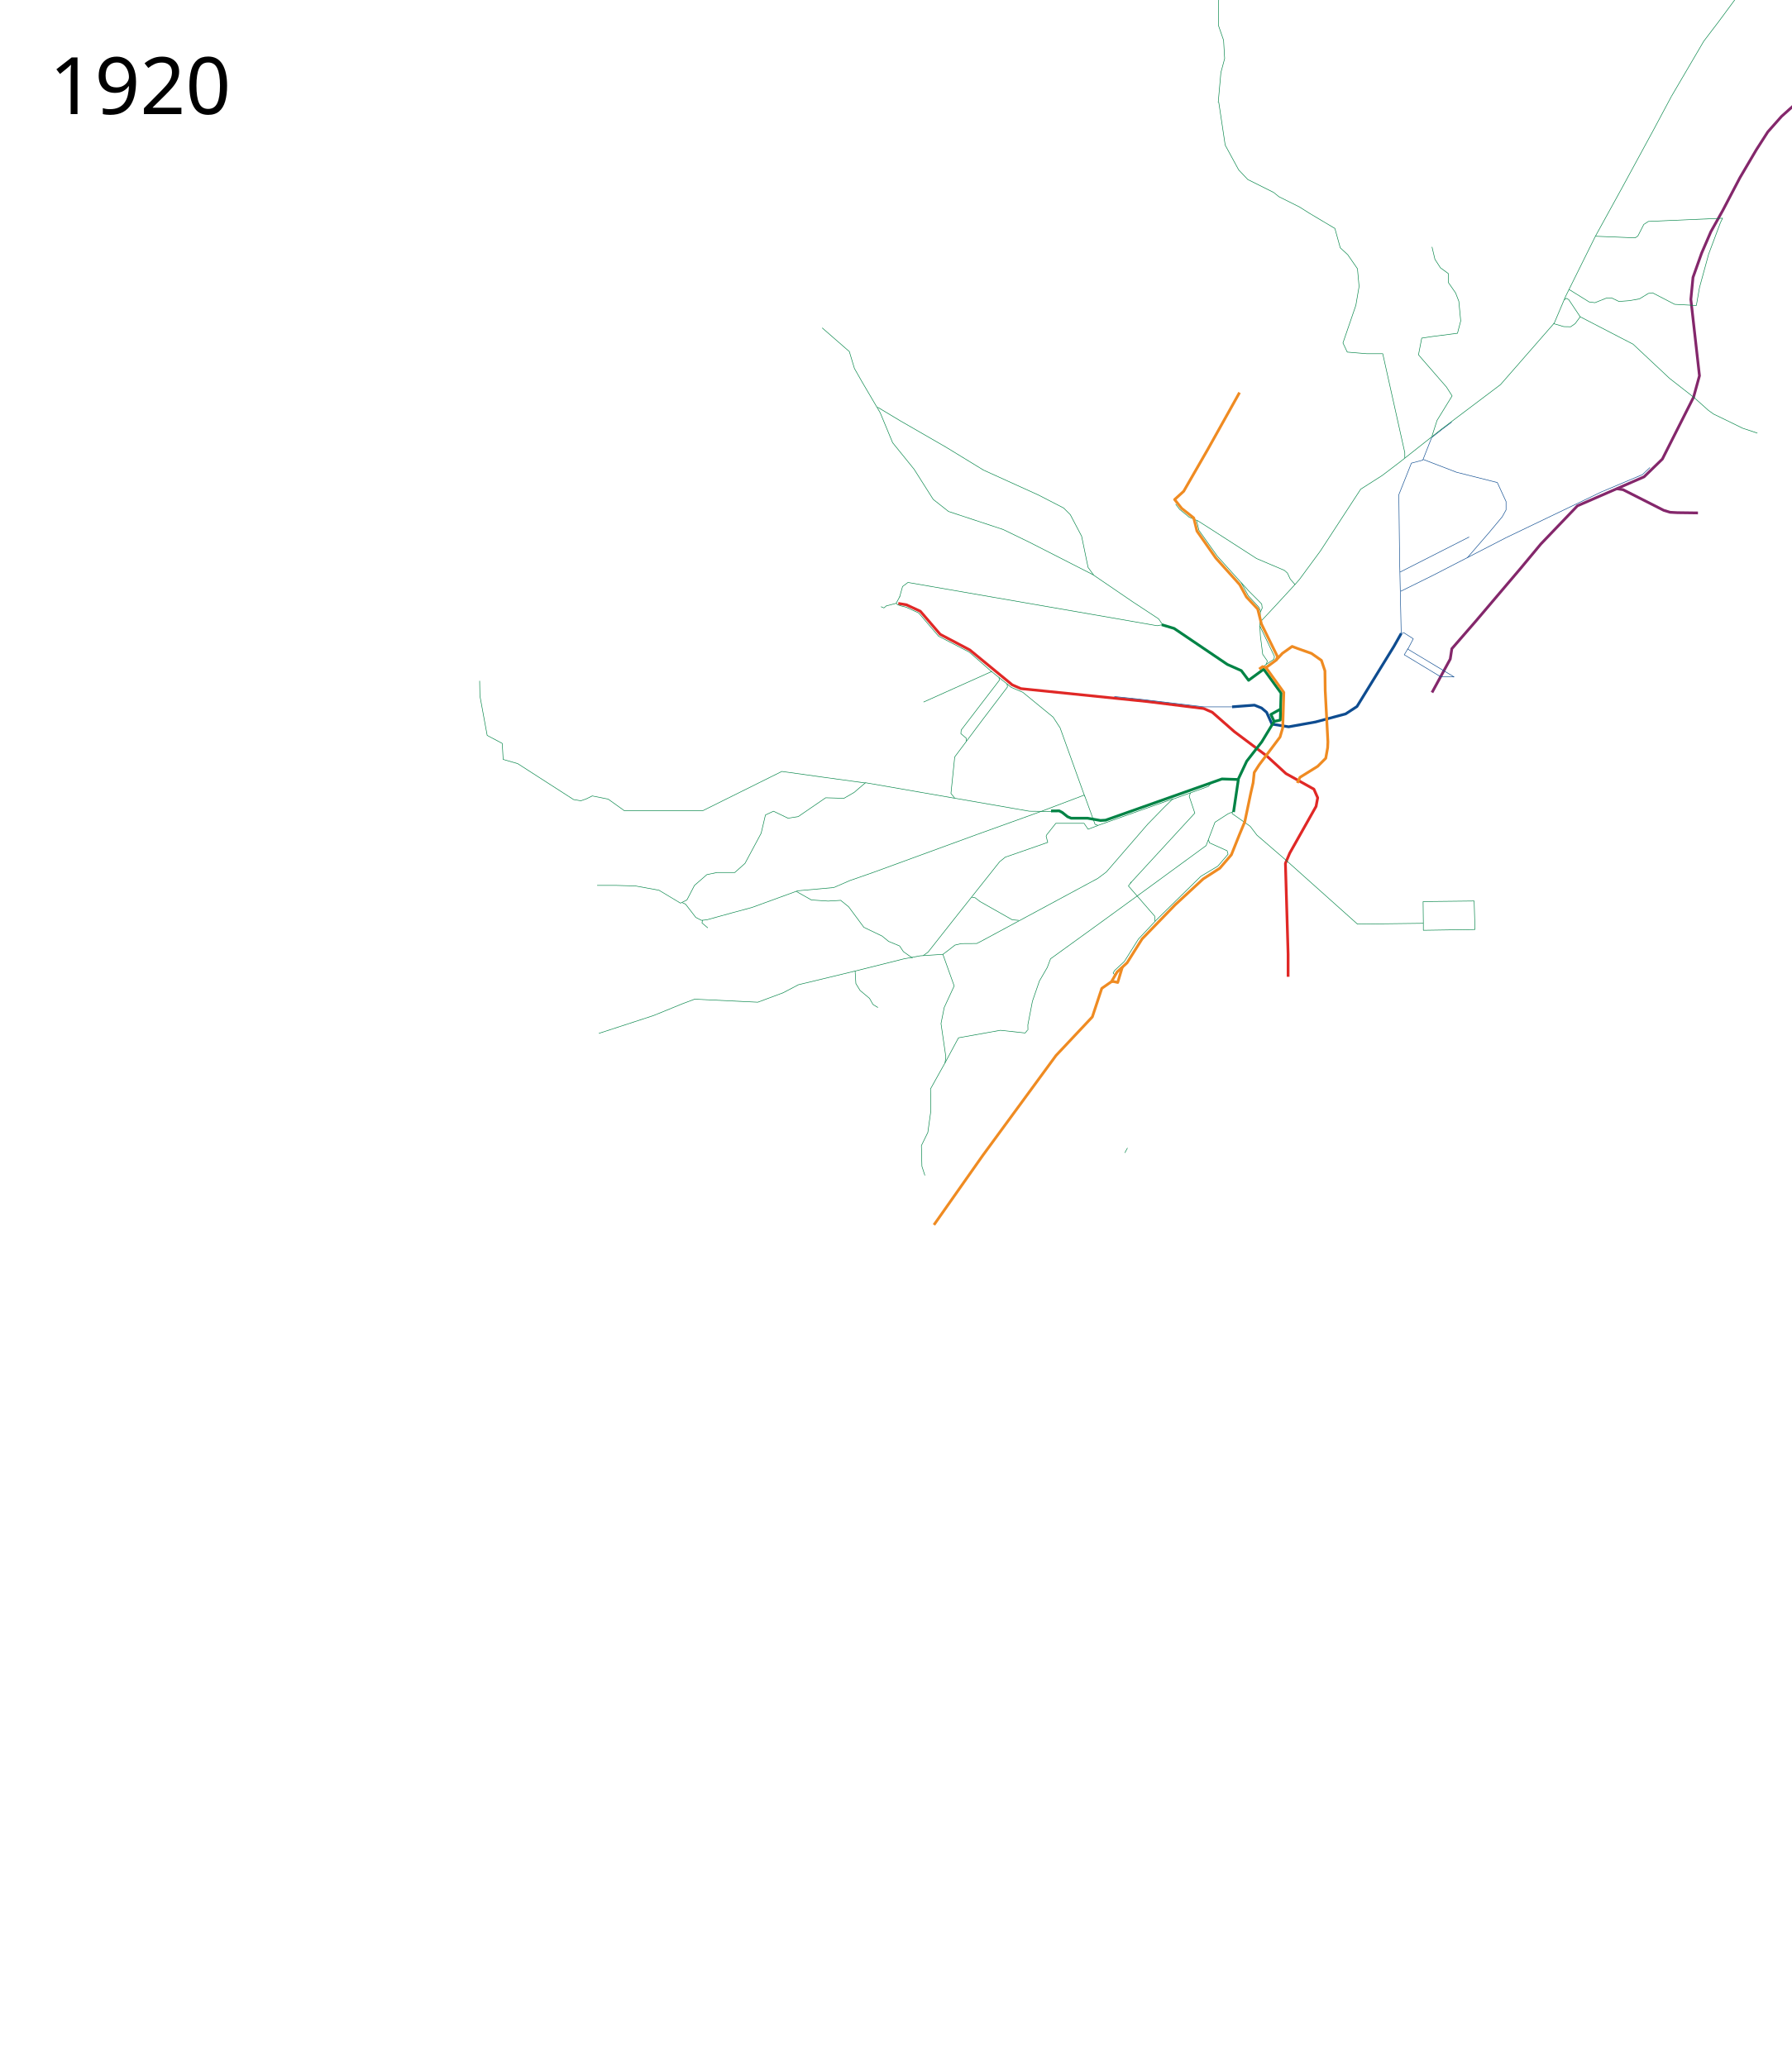
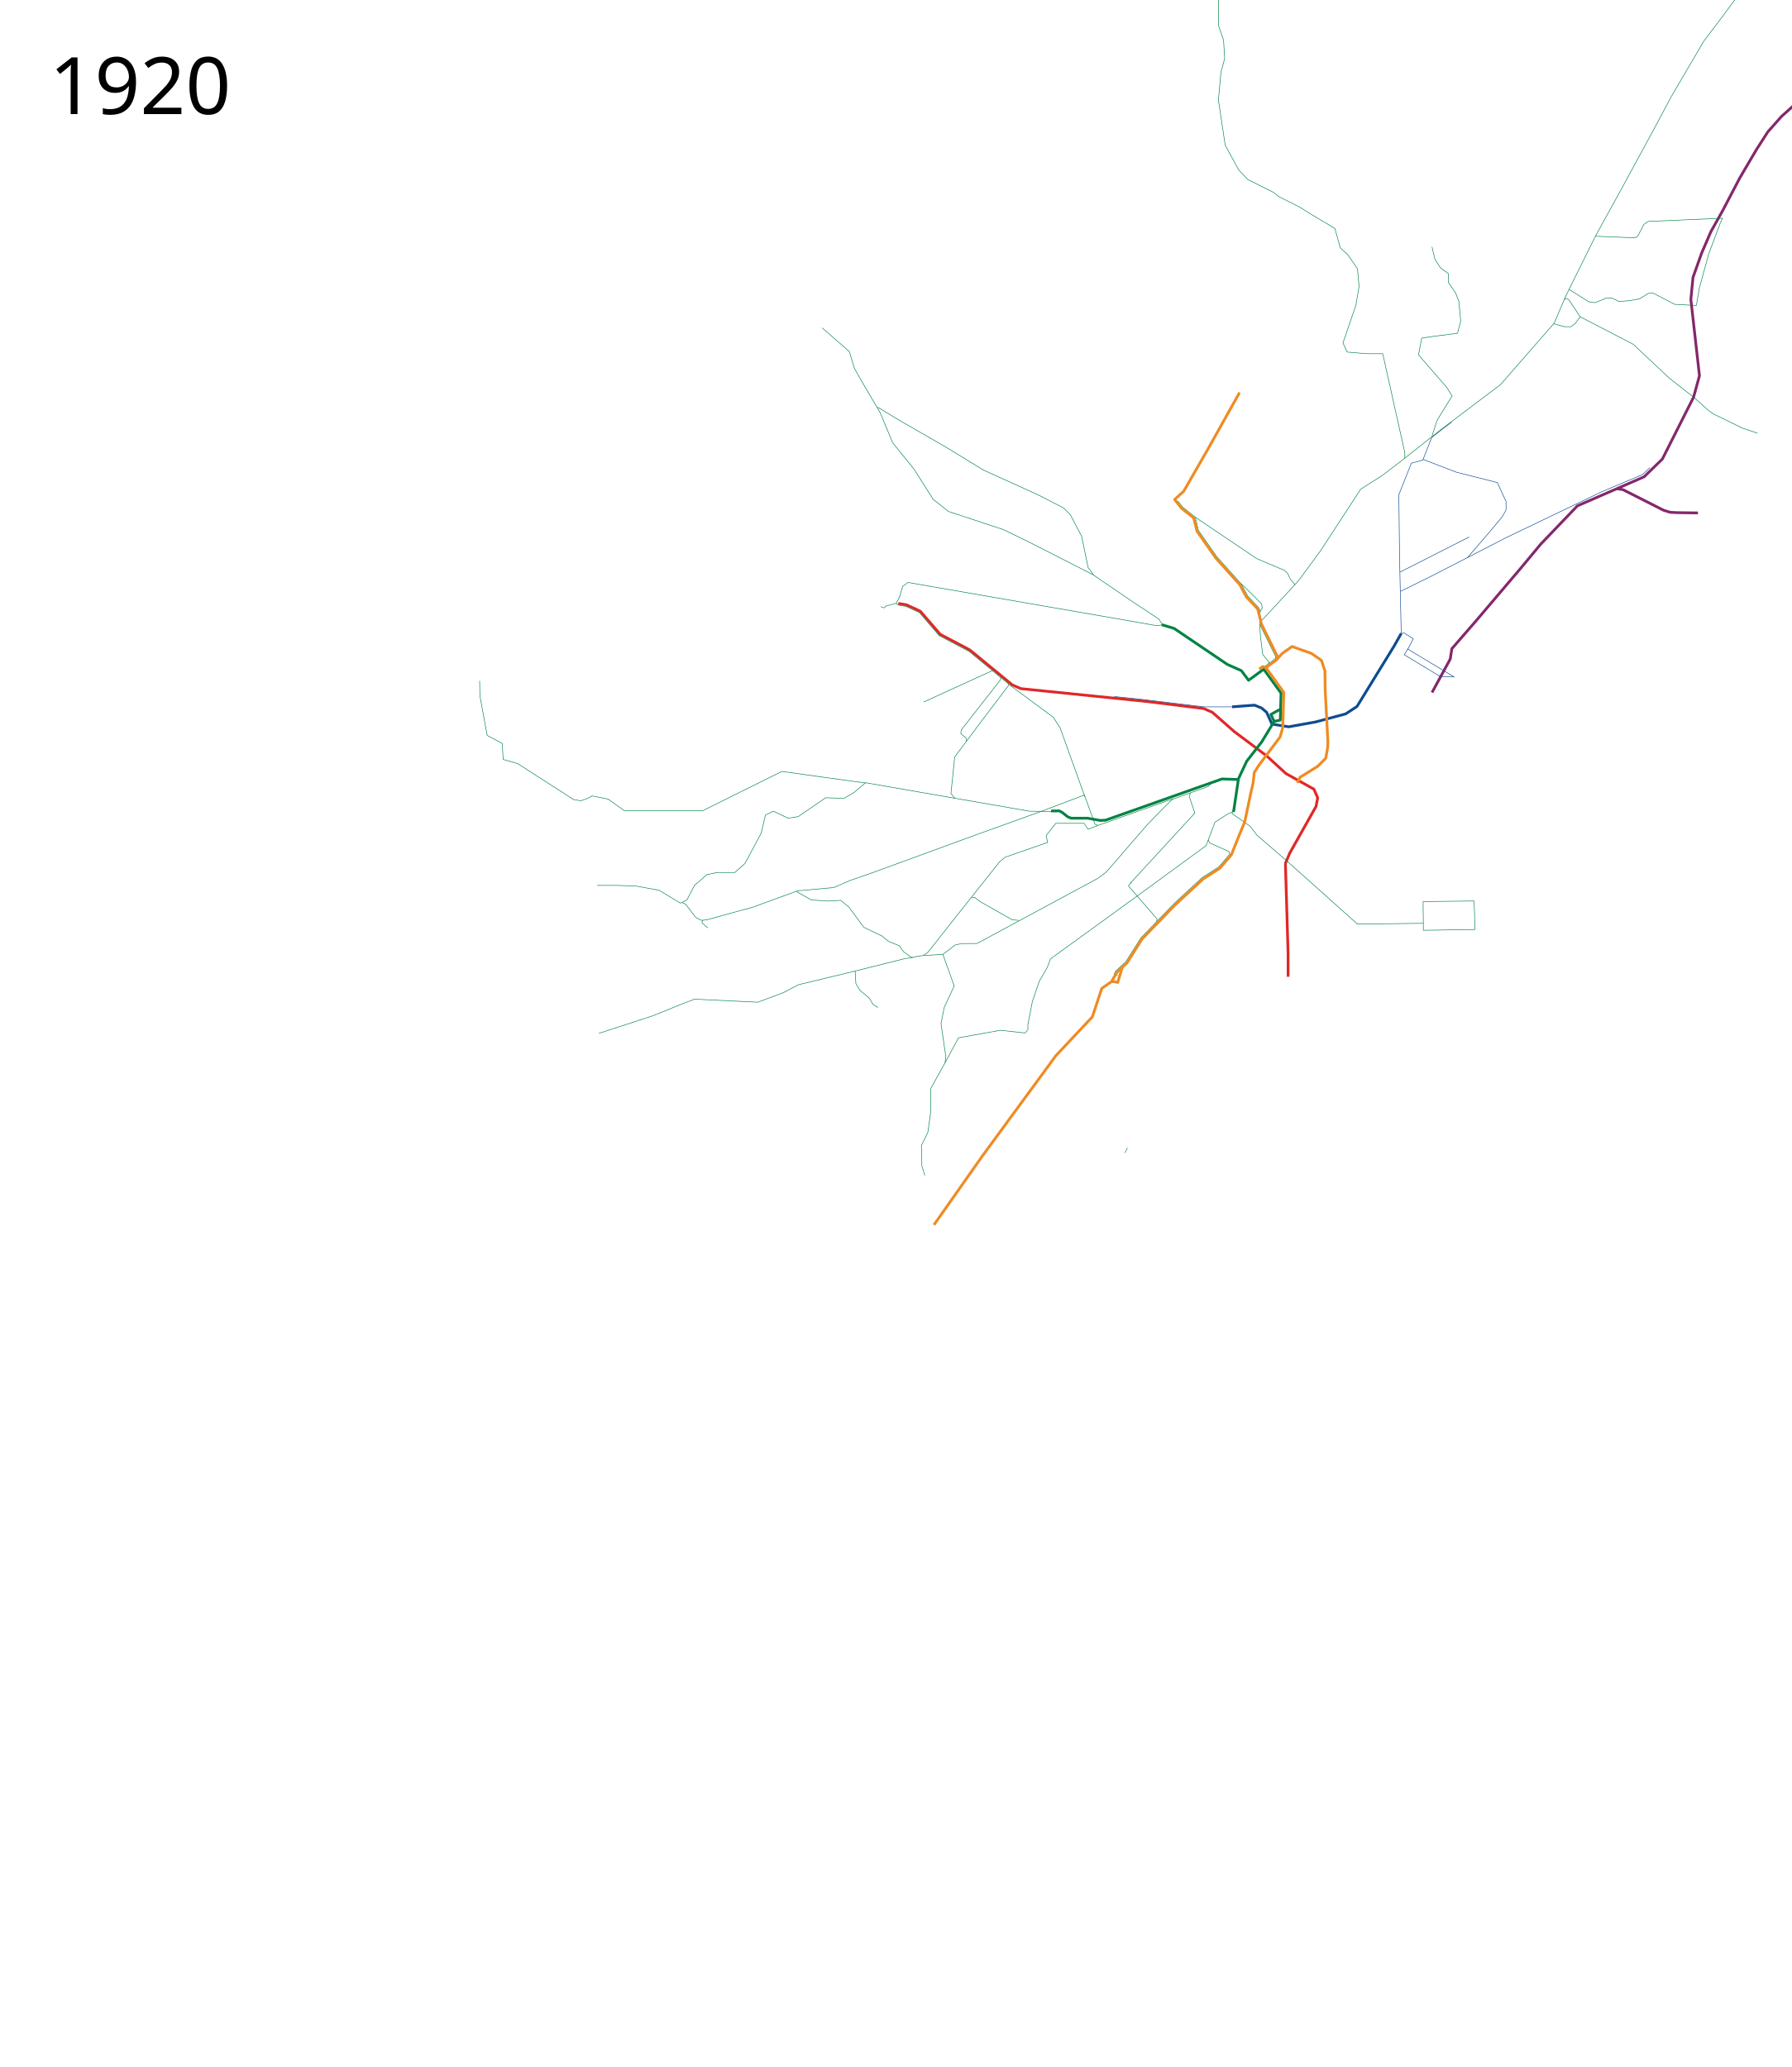
<svg xmlns="http://www.w3.org/2000/svg" viewBox="-60, -75, 3250, 3750" height="3750" width="3250">
  <path d="M2537.5 1181.39l33.07-60.695 2.93-18.805 43-49.5 82.33-96.972 36.082-43.45 66.324-69.251 120.945-52.67 33.162-32.187 56.571-112.166 10.729-39.015-15.606-138.5 3.902-39.99 15.606-43.892 16.843-39.03 21.567-38.538 31.112-59.396 29.699-50.559 20.86-32.527 24.748-27.93 56.215-50.558 19.092-18.739 9.82-12.38 10-24.25 9-24.25 16.75-56 27-93 14.75-50 16-34.5 11.75-12.25 17.75-9.25 19.5-6.5 49.5-11.25 11.75-1.25 12-7 11.5-6.5 18.5-18.25 25.75-37" fill="none" stroke="#84276b" stroke-width="5" stroke-linejoin="round" />
-   <path d="M2225.621 1053.771l24.128-25.736 39.22-42.582-8.548-9.834-5.107-10.857-5.564-5.006-50.347-21.38-91.038-58.623-17.428-11.014" fill="none" stroke="#008345" stroke-linejoin="round" />
-   <path d="M2233.088 1142.153l-.454-8.427 4.501-4.031 1.628-5.553-8.336-12.084-4.22-33.256-.922-18.092.934-27.733-2.761-6.22-19.138-20.783-12.595-23.55-43.635-48.426-33.389-46.93-4.222-18.082-13.207-5.544-17.77-14.53-7.003-9.3" fill="none" stroke="#008345" stroke-linejoin="round" />
-   <path d="M2226.228 1035.267l3.275-6.988-.873-7.424-7.643-7.861-16.814-16.814-12.447-13.976" fill="none" stroke="#008345" stroke-width="1px" stroke-linejoin="round" />
  <path d="M2276.492 1697.133v-40.965l-4.877-164.836 7.803-18.532 47.792-84.856 2.926-15.606-6.827-15.606-50.719-28.285-35.113-32.187-58.521-43.892-39.99-35.113-15.606-6.827-102.413-12.68-229.21-23.409-15.605-6.827-77.054-63.398-53.645-28.286-36.088-41.94-25.36-11.705-14.63-2.438" fill="none" stroke="#e02826" stroke-width="5" stroke-linejoin="round" />
  <path d="M2481.749 1074.088l-.21-4.396-2.814-130.626-1.38-116.557 22.76-57.244 20.69-5.517 16.05-40.814 18.826-14.955 17.579-13.192" fill="none" stroke="#0e4c90" stroke-linejoin="round" />
  <path d="M2048.453 1057.812l-6.794-10.034-47.047-30.96-72.176-49.255-115.58-59.01-47.306-22.92-98.999-32.675-27.797-21.945-34.626-54.62-39.014-48.28-22.433-54.133-32.675-55.596-14.143-24.872-9.266-30.724-49.255-42.915" fill="none" stroke="#008345" stroke-linejoin="round" />
  <path d="M1531.804 663.738l41.453 24.872 82.905 47.793 67.788 41.452 99.974 45.355 45.354 23.408 12.193 12.192 20.482 39.015 11.704 56.57 10.242 14.06M1650.293 1656.363l-41.26 2.733-29.656 5.517-88.28 22.07 1.38 22.76 7.586 12.414 17.242 14.483 6.207 11.035 8.966 5.518M1491.097 1686.683l-102.763 24.829-27.587 14.483-46.21 17.242-114.487-5.517-22.07 8.276-52.416 21.38-99.314 32.415" fill="none" stroke="#008345" stroke-linejoin="round" />
  <path d="M2601.488 936.996l39.312-45.519 24.14-28.966 6.896-12.415v-15.173l-15.863-34.484-73.796-18.621-60.574-23.248M2604.908 899.218l-125.324 63.657" fill="none" stroke="#0e4c90" stroke-linejoin="round" />
  <path d="M1804.608 1793.69l-.19-9.262 8.29-42.916 12.62-36.615 14.28-24.638 5.99-15.801 80.252-58.034 91.196-66.324 110.703-80.955 16.094-42.428 23.408-15.118 11.217-4.877M1782.234 1392.359l-272.376-47.331-20.482 17.556-18.532 10.73-33.163-.976-49.743 34.137-18.532 2.926-26.335-12.68-14.63 6.828-7.803 33.163-29.26 54.62-18.532 16.58h-32.187l-18.532 3.902-22.433 19.508-13.655 26.334-11.705 5.852-39.014-23.408-42.916-7.803-34.138-.975h-35.113M1828.575 1397.007l-5.64 2.076-111.26 40.016" fill="none" stroke="#008345" stroke-linejoin="round" />
  <path d="M1853.673 1397.21l-46.336-.488-25.11-4.363" fill="none" stroke="#008345" stroke-linejoin="round" />
  <path d="M2481.749 1074.088l-13.11 23.198-67.243 109.483-20.54 13.412-54.62 14.63-48.768 8.779-30.237-4.877-9.753-21.458-9.167-7.774-12.852-5.186-40.586 3.064" fill="none" stroke="#0e4c90" stroke-width="5" stroke-linejoin="round" />
-   <path d="M2048.715 1058.35l-9.724 1.872-117.53-20.482-334.55-58.034-9.753 7.315-5.37 19.33M1803.93 1793.694l-4.39 5.364-44.866-4.877-76.078 13.655-24.384 45.355M1595.24 1663.234l-16.553-11.725-6.897-10.345-20-8.276-11.726-9.656-33.104-15.863-27.588-37.243-14.483-11.724-22.76 1.38-30.346-2.07-26.897-15.173M2225.285 1060.71l26.335 55.108-.663 5.058-14.273 9.439" fill="none" stroke="#008345" stroke-linejoin="round" />
+   <path d="M2048.715 1058.35l-9.724 1.872-117.53-20.482-334.55-58.034-9.753 7.315-5.37 19.33M1803.93 1793.694l-4.39 5.364-44.866-4.877-76.078 13.655-24.384 45.355M1595.24 1663.234l-16.553-11.725-6.897-10.345-20-8.276-11.726-9.656-33.104-15.863-27.588-37.243-14.483-11.724-22.76 1.38-30.346-2.07-26.897-15.173" fill="none" stroke="#008345" stroke-linejoin="round" />
  <path d="M2186.27 1339.176l-8.777 59.009" fill="none" stroke="#008345" stroke-width="5" stroke-linejoin="round" />
-   <path d="M2488.145 755.91v-9.754l-39.99-179.466h-29.26l-35.114-2.926-7.803-16.581 23.409-68.276 5.852-34.137-2.926-32.187-17.556-25.36-13.655-12.68-9.754-35.112-45.842-27.31-18.532-11.705-37.064-18.531-9.753-7.803-46.818-23.409-16.58-17.556-24.385-44.867-11.704-78.029M2175.492 1397.962l-.657 3.026 32.902 23.11 12.184 16.027 53.157 45.842 129.235 115.58 119.482-1.463v12.68l93.634-1.463-1.463-51.694-92.625 1.048.454 39.43M1964.947 1694.364l-3.215-.91-2.637-3.296 3.057-4.854 17.241-15.863 25.519-40.691 33.104-35.174 80.004-78.624 31.036-18.622 18.529-21.617-1.72-6.241-31.773-14.262-2.158-5.66" fill="none" stroke="#008345" stroke-linejoin="round" />
+   <path d="M2488.145 755.91v-9.754l-39.99-179.466h-29.26l-35.114-2.926-7.803-16.581 23.409-68.276 5.852-34.137-2.926-32.187-17.556-25.36-13.655-12.68-9.754-35.112-45.842-27.31-18.532-11.705-37.064-18.531-9.753-7.803-46.818-23.409-16.58-17.556-24.385-44.867-11.704-78.029M2175.492 1397.962l-.657 3.026 32.902 23.11 12.184 16.027 53.157 45.842 129.235 115.58 119.482-1.463v12.68l93.634-1.463-1.463-51.694-92.625 1.048.454 39.43" fill="none" stroke="#008345" stroke-linejoin="round" />
  <path d="M2481.749 1074.088l5.266-.755 16.538 10.566-9.892 18.775 83.948 50.459-25.09-.74-65.35-39.501 7.316-12.192" fill="none" stroke="#0e4c90" stroke-linejoin="round" />
-   <path d="M1214.189 1594.955l-.84 4.483 10.495 8.937M1711.675 1439.1l-188.162 68.813-41.94 14.63-29.261 12.68-65.35 5.852-82.905 30.236-36.088 9.754-45.842 12.68-9.754.975-10.254-5.282-18.621-24.14-6.207-2.758M1992.204 1525.01l-5.394 7.287 47.645 54.748.662 9.602" fill="none" stroke="#008345" stroke-linejoin="round" />
-   <path d="M1990.223 1527.42l117.043-127.284-10.192-30.578 2.39-5.998M1906.977 1367.36l19.311 53.105 5.382 1.984 136.535-48.372M1907.805 1370.387l-44.866-124.846-12.68-19.507-55.17-45.17-20.693-8.738-35.784-28.804-123.415 55.402M1828.575 1397.007l78.402-29.648" fill="none" stroke="#008345" stroke-linejoin="round" />
-   <path d="M1671.6 1372.742l-6.66-8.207 6.828-66.325 50.33-67.267 45.255-59.53-.487-5.852M1738.824 1143.616l-40.524-35.417-55.793-28.957-36.088-42.184-22.966-10.536-11.416-2.876M1572.48 1023.542l-4.2-1.36-2.629-2.671-2.701.72-11.161 2.976-4.18.984" fill="none" stroke="#008345" stroke-linejoin="round" />
+   <path d="M1214.189 1594.955l-.84 4.483 10.495 8.937M1711.675 1439.1l-188.162 68.813-41.94 14.63-29.261 12.68-65.35 5.852-82.905 30.236-36.088 9.754-45.842 12.68-9.754.975-10.254-5.282-18.621-24.14-6.207-2.758M1992.204 1525.01l-5.394 7.287 47.645 54.748 4.184 4.942-.516 4.862" fill="none" stroke="#008345" stroke-linejoin="round" />
+   <path d="M1990.223 1527.42l117.043-127.284-10.192-30.578 2.39-5.998M1906.977 1367.36l19.311 53.105 5.382 1.984 136.535-48.372M1828.575 1397.007l78.402-29.648M1568.777 1022.617l-3.126-3.106-2.701.72-11.161 2.976-4.18.984" fill="none" stroke="#008345" stroke-linejoin="round" />
  <path d="M1547.897 1024.134l-4.58 3.786-5.386-2.302M1572.134 1007.344l-6.552 12.07M1980.36 2016.505l2.548-4.818 2.214-4.025M1931.702 1422.569l-18.044 6.827-7.316-10.729h-51.206l-16.581 20.97-.976 2.439 2.926 11.217-77.053 26.822-10.241 8.29-84.37 106.315-45.353 57.546-8.779 6.34" fill="none" stroke="#008345" stroke-linejoin="round" />
  <text style="-inkscape-font-specification:Sans" y="131.961" x="29.453" font-size="144px" font-weight="400" font-family="Sans">
    <tspan y="131.961" x="29.453">1920</tspan>
  </text>
  <path d="M1509.858 1345.515c-1.95 0-151.668-20.97-151.668-20.97l-143.378 71.201h-142.403l-29.26-20.97-28.898-5.772-10.814 5.338-9.82 3.473-13.248-2.273-101.285-65.147-26.38-7.586-1.633-29.09-27.379-14.523-13.167-71.69-.488-27.31" fill="none" stroke="#008345" stroke-linejoin="round" />
  <path d="M2047.247 1058.359l22.471 6.74 96.564 65.35 25.36 11.216 13.167 17.557 27.426-20.152 31.462 43.413-.865 28.943-17.546 9.73 5.852 12.68-22.433 37.064-27.31 35.113-15.606 33.162-29.26-.975-211.099 74.782-9.398.516-23.343-4.097h-29.71l-6.499-2.704-9.745-7.805-5.463-2.791-14.81.17" fill="none" stroke="#008345" stroke-width="5" stroke-linejoin="round" />
  <path d="M2480.794 997.689l58.623-28.967 132.42-68.279 173.093-83.08 74.434-31.425 13.474-12.785" fill="none" stroke="#0e4c90" stroke-linejoin="round" />
  <path d="M2293.22 1345.492l4.73-10.217 32.187-19.995 14.63-14.63 3.414-19.02.488-10.73-4.877-93.146-.488-35.6-6.34-19.02-18.044-12.68-24.872-8.778-10.24-3.902L2266 1110.39l-11.4 12.35" fill="none" stroke="#ef8b22" stroke-width="5" stroke-linejoin="round" />
-   <path d="M1752.078 1154.235l.637 4.903-69.196 90.285-.585 6.628 9.828 8.298-.17 5.542M1787.836 1594.72l-11.704-.975-58.522-33.163-8.778-6.827-5.852-.976M2971.849 99.72L3030.472-.284l27.278-35.826 47.5-64.25 61.25-77.5 95.25-112 54.006-64.573M2149.695 111.197l4.877-54.62 6.827-25.36-1.95-33.162-9.486-27.416 1.754-138.873 39.276-86.269 21.967-54.336 3.968-18.846 9.67-92.246" fill="none" stroke="#008345" stroke-linejoin="round" />
+   <path d="M1787.836 1594.72l-11.704-.975-58.522-33.163-8.778-6.827-5.852-.976M2971.849 99.72L3030.472-.284l27.278-35.826 47.5-64.25 61.25-77.5 95.25-112 54.006-64.573M2149.695 111.197l4.877-54.62 6.827-25.36-1.95-33.162-9.486-27.416 1.754-138.873 39.276-86.269 21.967-54.336 3.968-18.846 9.67-92.246" fill="none" stroke="#008345" stroke-linejoin="round" />
  <path d="M2262.826 1211.426l-.477 19.972-11.217 2.439" fill="none" stroke="#008345" stroke-width="5" stroke-linejoin="round" />
-   <path d="M1634.07 2147.213l88.417-125.773 132.96-181.454 65.946-70.168 17.136-51.715 17.557-12.192 10.241-17.556 18.044-16.581 27.31-43.404 59.985-61.935 50.719-46.818 30.236-19.507 20.97-24.384 14.63-36.576 9.61-23.041 10.838-51.77 4.424-19.311 1.951-18.532 8.778-13.655 38.04-50.719 4.876-16.581 1.95-64.374-32.368-44.963 18.28-13.465 2.872-5.945-29.26-59.497-6.828-27.31-20.483-21.946-12.192-22.433-43.403-48.28-34.138-48.769-5.852-23.896-21.979-17.43-12.7-15.971 16.497-15.047 43.504-75.685 57.749-103.355" fill="none" stroke="#ef8b22" stroke-width="5" stroke-linejoin="round" />
  <path d="M2288.969 985.454l8.005-9.112 38.039-51.694 73.152-112.167 39.014-24.871 32.675-24.872 74.615-59.01 107.29-80.954 97.536-111.68 20.482-48.28 54.133-109.24 72.176 2.926 4.877-3.414 10.73-20.97 8.29-5.364 33.162-1.463 101.437-4.39-3.827 7.803-21.458 57.332-16.597 60.687-5.695 32.493-39.32-2.124-40.111-20.823-7.674 1.092-16.01 9.845-18.343 3.265-18.97 1.454-13.175-6.374-9.385.208-20.95 8.382-10.506-1.356-36.444-22.648" fill="none" stroke="#008345" stroke-linejoin="round" />
  <path d="M2537.4 716.408l9.266-28.773 27.31-44.379-10.241-16.093-45.355-52.182-5.364-6.34 5.852-30.236 19.507-2.926 45.355-5.852 5.852-22.433-3.414-35.601-5.852-15.118-13.069-18.844-.038-16.226-14.405-10.56-9.956-15.372-5.37-22.534M2833.91 353.574l48.969-89.019 56.554-104.142 32.415-60.692M2758.046 512.152l18.618 5.448 12.365.214 8.125-5.674 9.17-12.403 95.866 49.658 66.21 62.071 44.14 34.484 26.208 23.45 9.655 6.896 18.622 8.966 33.794 16.553 26.898 8.966M2806.324 499.737l-20.794-31.179-4.34-2.356-3.843 2.604" fill="none" stroke="#008345" stroke-linejoin="round" />
  <path d="M1956.086 1705.91l3.965-.16 7.374 1.667 8.427-28.09" fill="none" stroke="#ef8b22" stroke-width="5" stroke-linejoin="round" />
  <path d="M2872.269 811.604l11.667 1.767 73.893 37.477 11.667 3.536 13.081.707 37.34.476" fill="none" stroke="#84276b" stroke-width="5" stroke-linejoin="round" />
  <path d="M2136.744 1346.34l-4.849 5.368-65.35 23.497-14.798 14.383-29.824 30.543-75.103 86.807-15.606 11.704-213.603 115.093-5.895 2.969-27.782.17-11.81 2.73-11.084 8.761-10.747 7.998 20.5 57.351-18.044 39.015-5.852 29.26 8.778 60.473-1.463 10.73-26.335 47.304.488 40.477L1623 1979.5l-11.704 23.896.975 37.552 5.365 16.581" fill="none" stroke="#008345" stroke-linejoin="round" />
+   <path d="M2174.873 1207.359h-51.27l-113.958-13.67-48.416-5.075" fill="none" stroke="#0e4c90" stroke-linejoin="round" />
+   <path d="M1907.806 1370.387l-44.867-124.846-12.68-19.507-75.863-56.102-34.291-28.278-124.908 57.07" fill="none" stroke="#008345" stroke-linejoin="round" />
+   <path d="M1671.601 1372.742l-6.66-8.207 6.827-66.325 50.33-67.267 47.187-62.338-.224-2.868M1740.105 1141.654l-42.507-34.947-54.037-28.518-36.088-41.921-24.283-11.15-14.412-2.5" fill="none" stroke="#008345" stroke-linejoin="round" />
+   <path d="M1754.887 1153.884l.023 4.2-71.39 91.34-.585 6.627 9.828 8.299-.17 5.542M2225.622 1053.772l24.128-25.737 39.22-42.581-8.548-9.835-5.108-10.856-5.563-5.007-50.347-21.38-111.345-75.038" fill="none" stroke="#008345" stroke-linejoin="round" />
+   <path d="M2225.66 1034.653l3.844-6.374-.874-7.424-7.643-7.861-16.814-16.814-13.007-12.266" fill="none" stroke="#008345" stroke-width="1px" stroke-linejoin="round" />
+   <path d="M1967.405 1695.06l-5.673-1.607-.88-1.188 3.056-5.644 18.207-16.828 27.274-43.237 28.734-29.707 32.295-33.414 49.965-46.1 30.414-19.676 19.986-23.214-1.427-4.345-3.491-1.628-31.773-14.262-2.158-5.66M2233.088 1142.153l.291-7.434 7.419-5.459.821-2.945-11.192-14.256-4.22-33.257-.921-18.092.374-26.057-1.581-6.095-20.628-22.15-12.285-22.494-43.759-48.674-33.512-47.861-5.836-24.041-22.671-18.24-9.343-11.512" fill="none" stroke="#008345" stroke-linejoin="round" />
+   <path d="M2225.161 1057.917l29.004 58.894-1.78 3.879-11.588 8.57" fill="none" stroke="#008345" stroke-linejoin="round" />
+   <path d="M1634.07 2147.213l88.417-125.773 132.96-181.454 65.946-70.168 17.136-51.715 17.557-12.192 10.241-17.556 18.044-16.581 27.31-43.404 59.985-61.935 50.719-46.818 30.236-19.507 20.97-24.384 14.63-36.576 9.61-23.041 10.838-51.77 4.424-19.311 1.951-18.532 8.778-13.655 38.04-50.719 4.876-16.581 1.95-64.374-32.368-44.963 18.28-13.465 2.872-5.945-29.26-59.497-6.828-27.31-20.483-21.946-12.192-22.433-43.403-48.28-34.138-48.769-5.852-23.896-21.979-17.43-12.7-15.971 16.497-15.047 43.504-75.685 57.749-103.355" fill="none" stroke="#ef8b22" stroke-width="5" stroke-linejoin="round" />
  <path d="M2236.32 1136.204l-5.957-1.839-6.331 4.531" fill="none" stroke="#ef8b22" stroke-width="5" stroke-linejoin="round" />
-   <path d="M2174.873 1207.359h-51.27l-113.958-13.67-48.416-5.075" fill="none" stroke="#0e4c90" stroke-linejoin="round" />
</svg>
